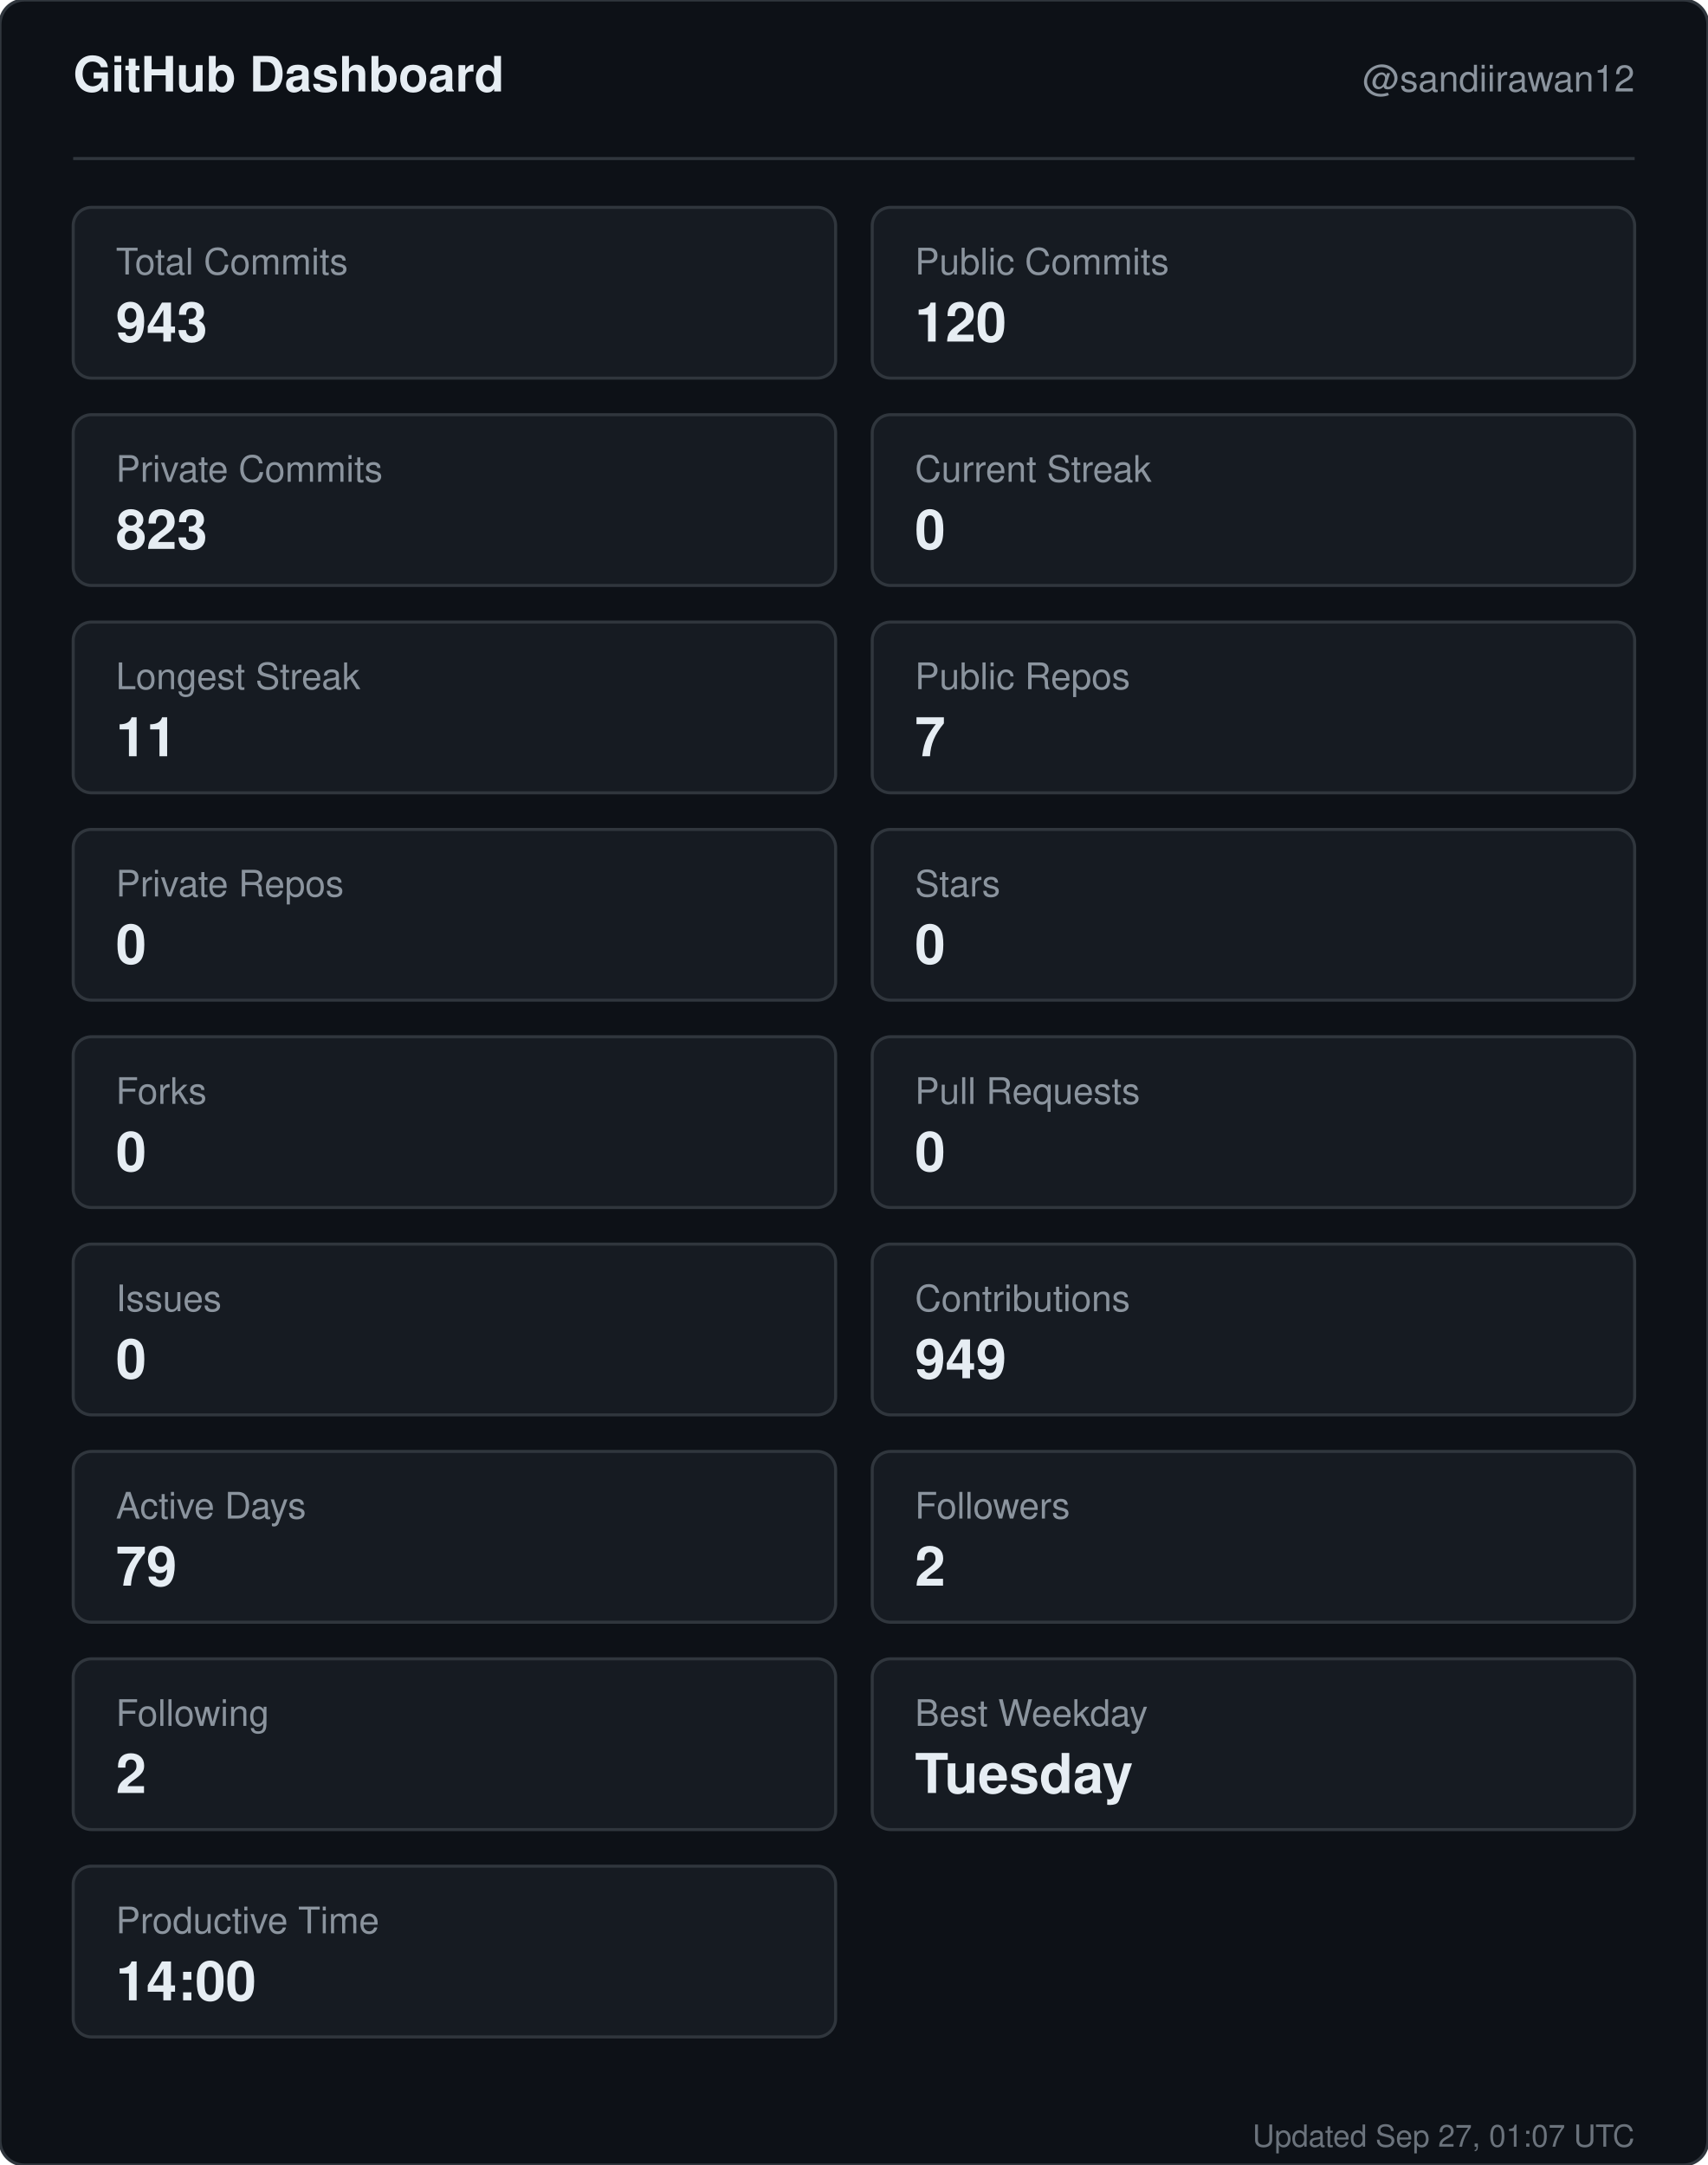
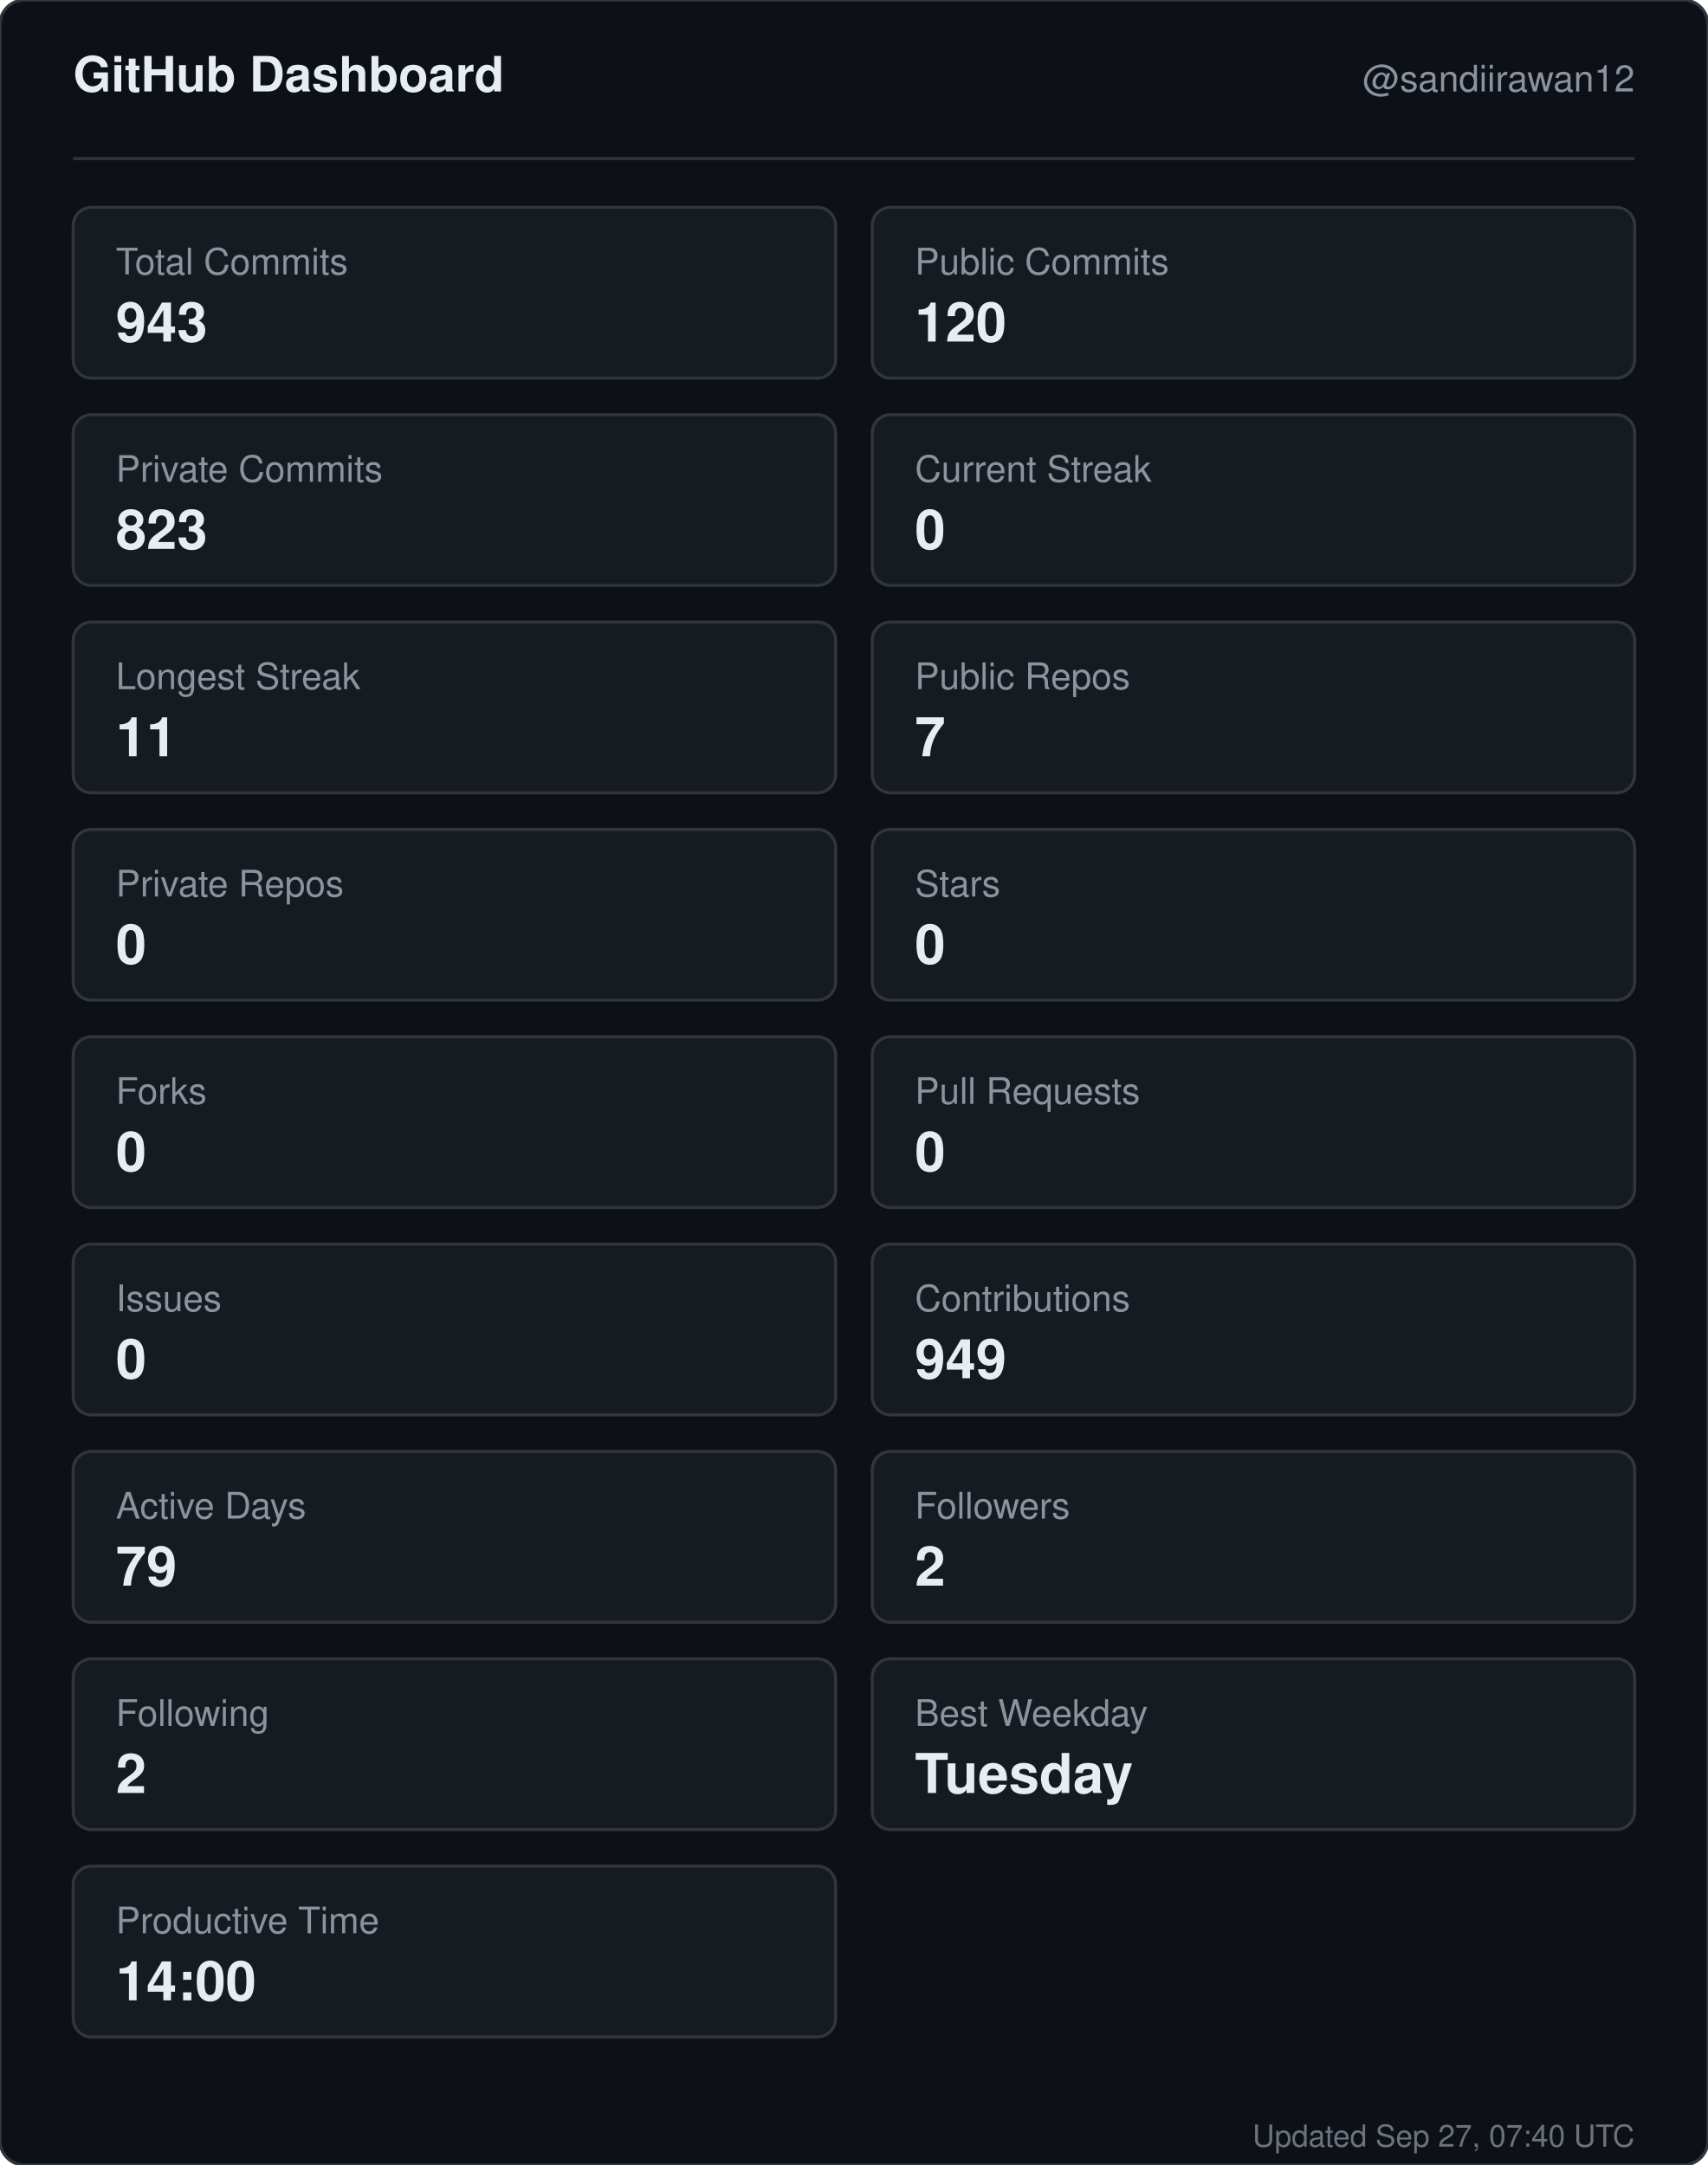
<svg xmlns="http://www.w3.org/2000/svg" width="560" height="710" viewBox="0 0 560 710" role="img" aria-label="GitHub dashboard for sandiirawan12">
  <rect width="560" height="710" rx="8" fill="#0d1117" stroke="#30363d" />
  <g font-family="-apple-system, BlinkMacSystemFont, Segoe UI, Helvetica, Arial, sans-serif">
    <text x="24" y="30" fill="#e6edf3" font-size="16" font-weight="700">GitHub Dashboard</text>
    <text x="536" y="30" fill="#8b949e" font-size="12" text-anchor="end">@sandiirawan12</text>
    <line x1="24" y1="52" x2="536" y2="52" stroke="#30363d" />
    <rect x="24" y="68" width="250" height="56" rx="6" fill="#161b22" stroke="#30363d" />
    <text x="38" y="90" fill="#8b949e" font-size="12">Total Commits</text>
    <text x="38" y="112" fill="#e6edf3" font-size="18" font-weight="700">943</text>
    <rect x="286" y="68" width="250" height="56" rx="6" fill="#161b22" stroke="#30363d" />
    <text x="300" y="90" fill="#8b949e" font-size="12">Public Commits</text>
    <text x="300" y="112" fill="#e6edf3" font-size="18" font-weight="700">120</text>
    <rect x="24" y="136" width="250" height="56" rx="6" fill="#161b22" stroke="#30363d" />
    <text x="38" y="158" fill="#8b949e" font-size="12">Private Commits</text>
    <text x="38" y="180" fill="#e6edf3" font-size="18" font-weight="700">823</text>
    <rect x="286" y="136" width="250" height="56" rx="6" fill="#161b22" stroke="#30363d" />
    <text x="300" y="158" fill="#8b949e" font-size="12">Current Streak</text>
    <text x="300" y="180" fill="#e6edf3" font-size="18" font-weight="700">0</text>
    <rect x="24" y="204" width="250" height="56" rx="6" fill="#161b22" stroke="#30363d" />
    <text x="38" y="226" fill="#8b949e" font-size="12">Longest Streak</text>
    <text x="38" y="248" fill="#e6edf3" font-size="18" font-weight="700">11</text>
    <rect x="286" y="204" width="250" height="56" rx="6" fill="#161b22" stroke="#30363d" />
    <text x="300" y="226" fill="#8b949e" font-size="12">Public Repos</text>
    <text x="300" y="248" fill="#e6edf3" font-size="18" font-weight="700">7</text>
    <rect x="24" y="272" width="250" height="56" rx="6" fill="#161b22" stroke="#30363d" />
    <text x="38" y="294" fill="#8b949e" font-size="12">Private Repos</text>
    <text x="38" y="316" fill="#e6edf3" font-size="18" font-weight="700">0</text>
    <rect x="286" y="272" width="250" height="56" rx="6" fill="#161b22" stroke="#30363d" />
    <text x="300" y="294" fill="#8b949e" font-size="12">Stars</text>
    <text x="300" y="316" fill="#e6edf3" font-size="18" font-weight="700">0</text>
    <rect x="24" y="340" width="250" height="56" rx="6" fill="#161b22" stroke="#30363d" />
    <text x="38" y="362" fill="#8b949e" font-size="12">Forks</text>
    <text x="38" y="384" fill="#e6edf3" font-size="18" font-weight="700">0</text>
    <rect x="286" y="340" width="250" height="56" rx="6" fill="#161b22" stroke="#30363d" />
    <text x="300" y="362" fill="#8b949e" font-size="12">Pull Requests</text>
    <text x="300" y="384" fill="#e6edf3" font-size="18" font-weight="700">0</text>
    <rect x="24" y="408" width="250" height="56" rx="6" fill="#161b22" stroke="#30363d" />
    <text x="38" y="430" fill="#8b949e" font-size="12">Issues</text>
    <text x="38" y="452" fill="#e6edf3" font-size="18" font-weight="700">0</text>
    <rect x="286" y="408" width="250" height="56" rx="6" fill="#161b22" stroke="#30363d" />
    <text x="300" y="430" fill="#8b949e" font-size="12">Contributions</text>
    <text x="300" y="452" fill="#e6edf3" font-size="18" font-weight="700">949</text>
    <rect x="24" y="476" width="250" height="56" rx="6" fill="#161b22" stroke="#30363d" />
    <text x="38" y="498" fill="#8b949e" font-size="12">Active Days</text>
    <text x="38" y="520" fill="#e6edf3" font-size="18" font-weight="700">79</text>
    <rect x="286" y="476" width="250" height="56" rx="6" fill="#161b22" stroke="#30363d" />
    <text x="300" y="498" fill="#8b949e" font-size="12">Followers</text>
    <text x="300" y="520" fill="#e6edf3" font-size="18" font-weight="700">2</text>
    <rect x="24" y="544" width="250" height="56" rx="6" fill="#161b22" stroke="#30363d" />
    <text x="38" y="566" fill="#8b949e" font-size="12">Following</text>
    <text x="38" y="588" fill="#e6edf3" font-size="18" font-weight="700">2</text>
    <rect x="286" y="544" width="250" height="56" rx="6" fill="#161b22" stroke="#30363d" />
    <text x="300" y="566" fill="#8b949e" font-size="12">Best Weekday</text>
    <text x="300" y="588" fill="#e6edf3" font-size="18" font-weight="700">Tuesday</text>
    <rect x="24" y="612" width="250" height="56" rx="6" fill="#161b22" stroke="#30363d" />
    <text x="38" y="634" fill="#8b949e" font-size="12">Productive Time</text>
    <text x="38" y="656" fill="#e6edf3" font-size="18" font-weight="700">14:00</text>
-     <text x="536" y="704" fill="#8b949e" font-size="10" text-anchor="end" opacity="0.75">Updated Sep 27, 01:07 UTC</text>
+     <text x="536" y="704" fill="#8b949e" font-size="10" text-anchor="end" opacity="0.75">Updated Sep 27, 07:40 UTC</text>
  </g>
</svg>
